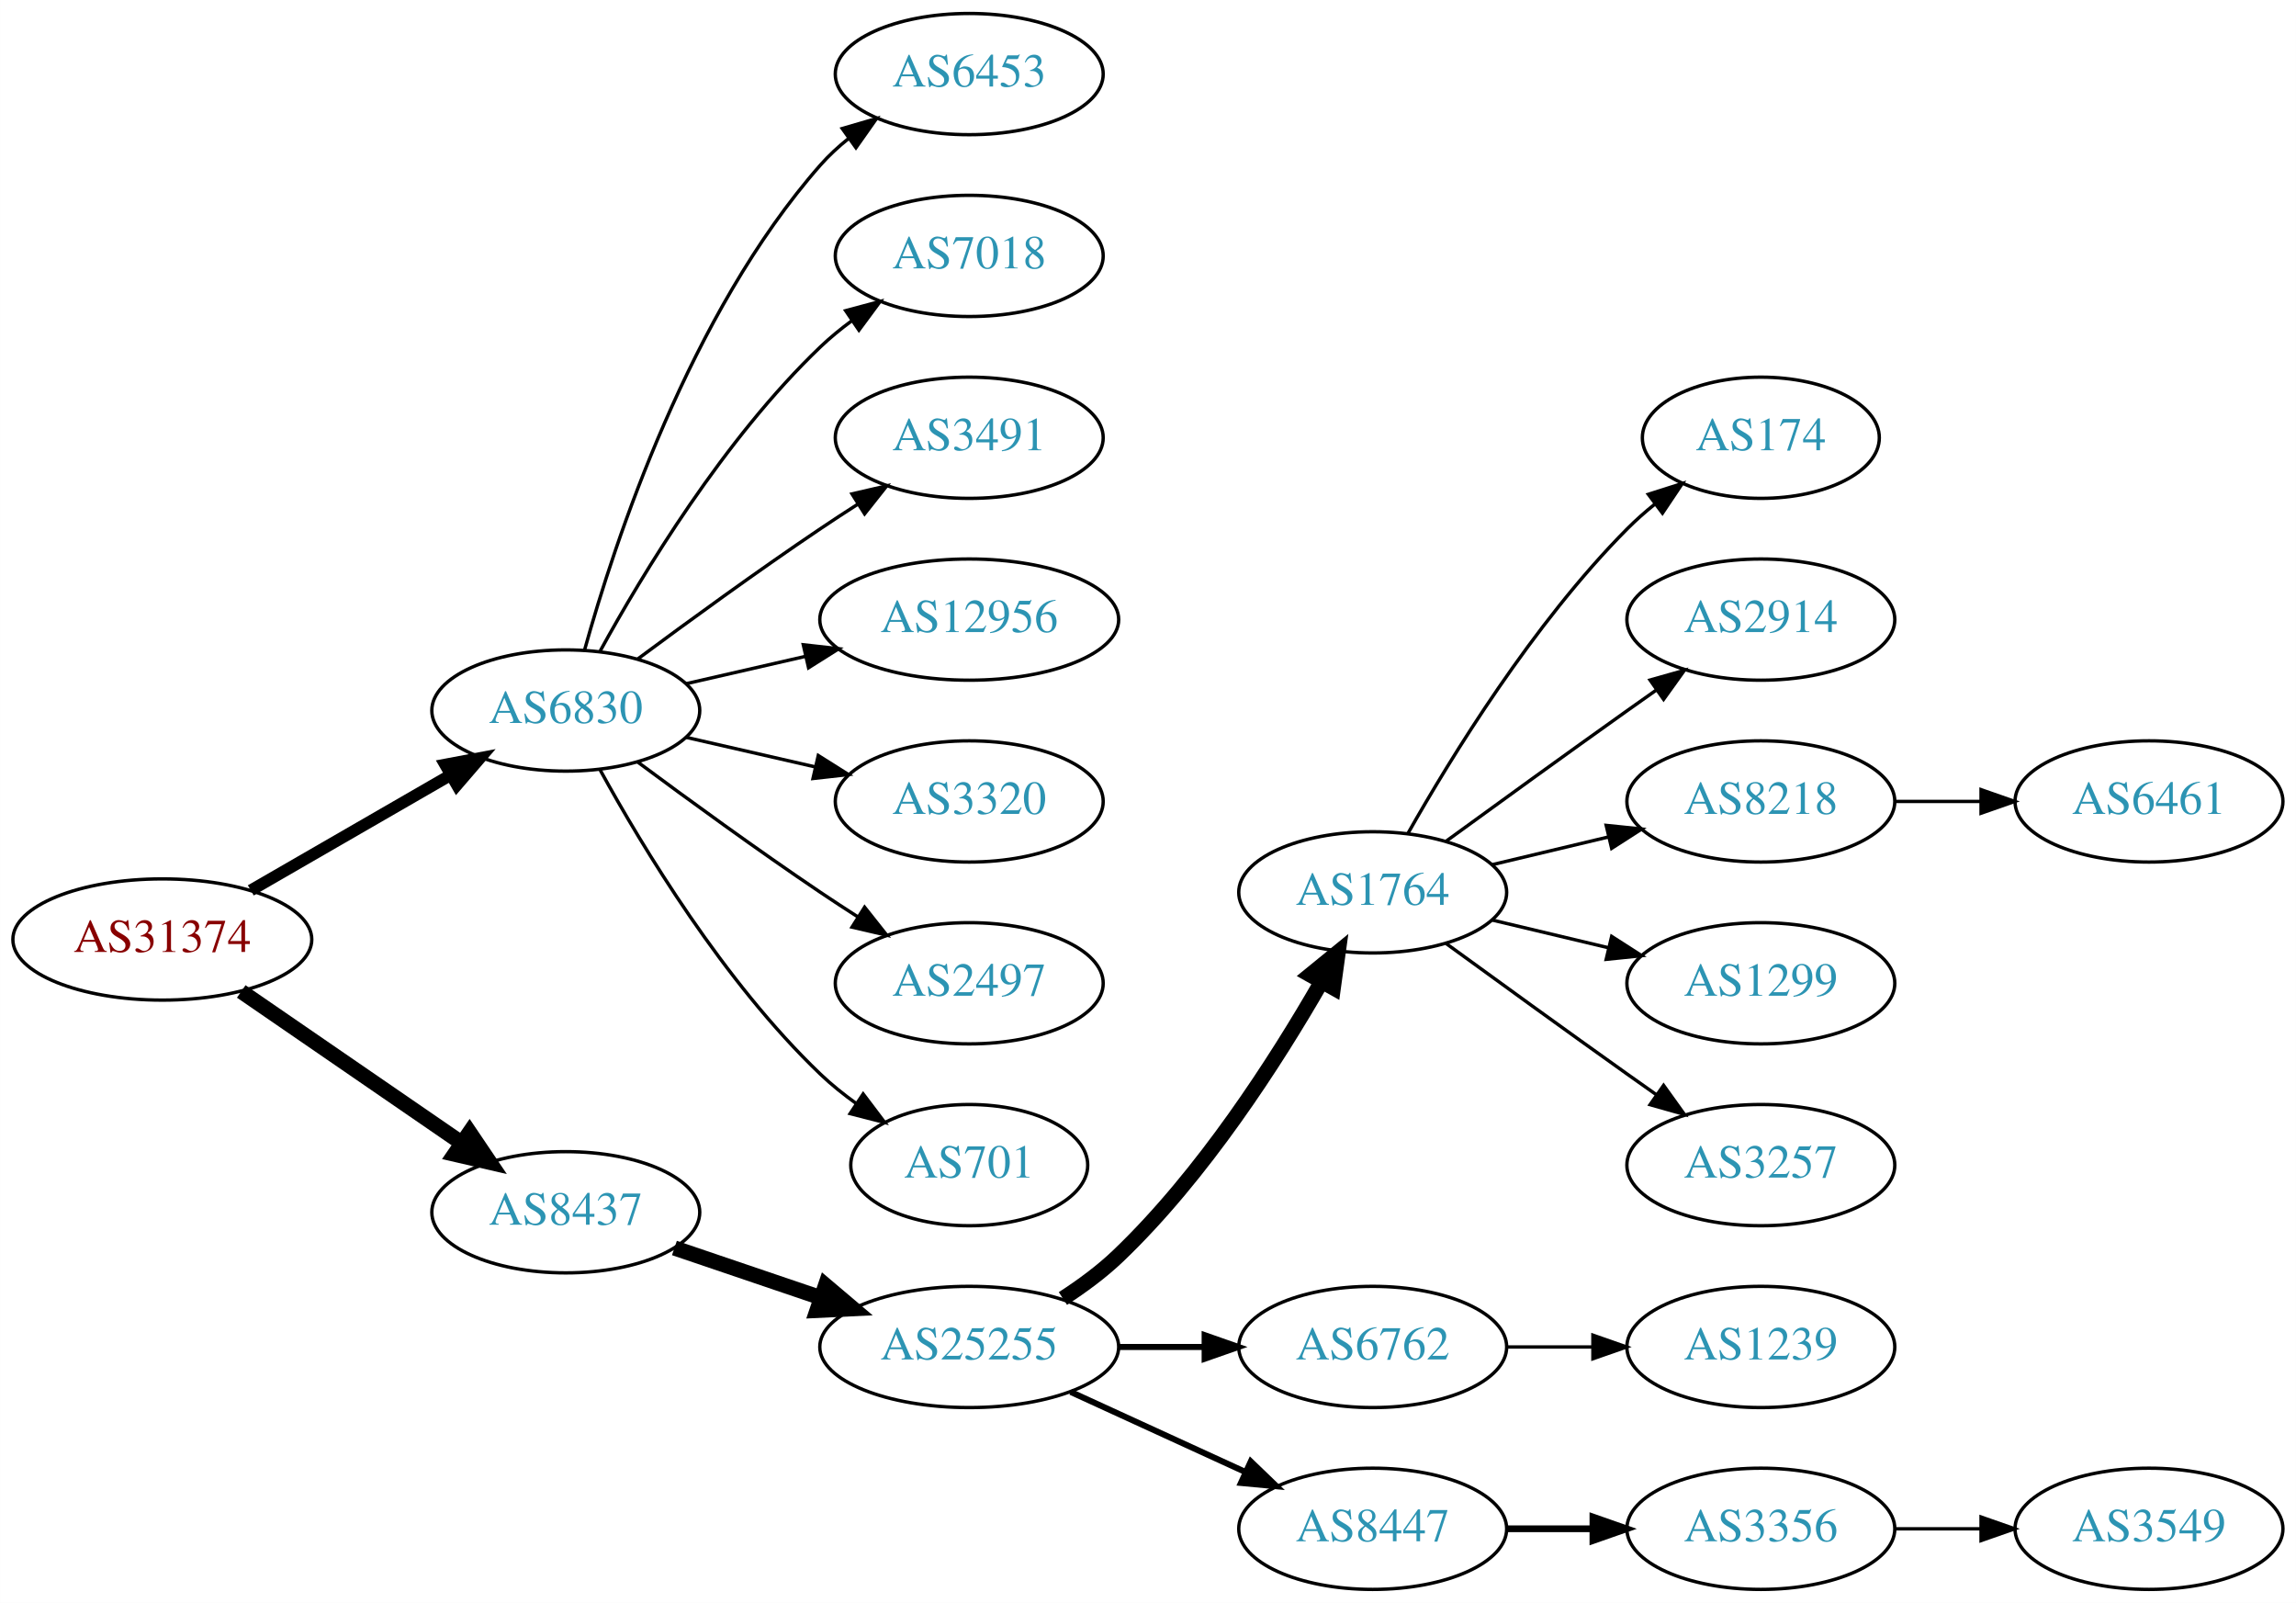
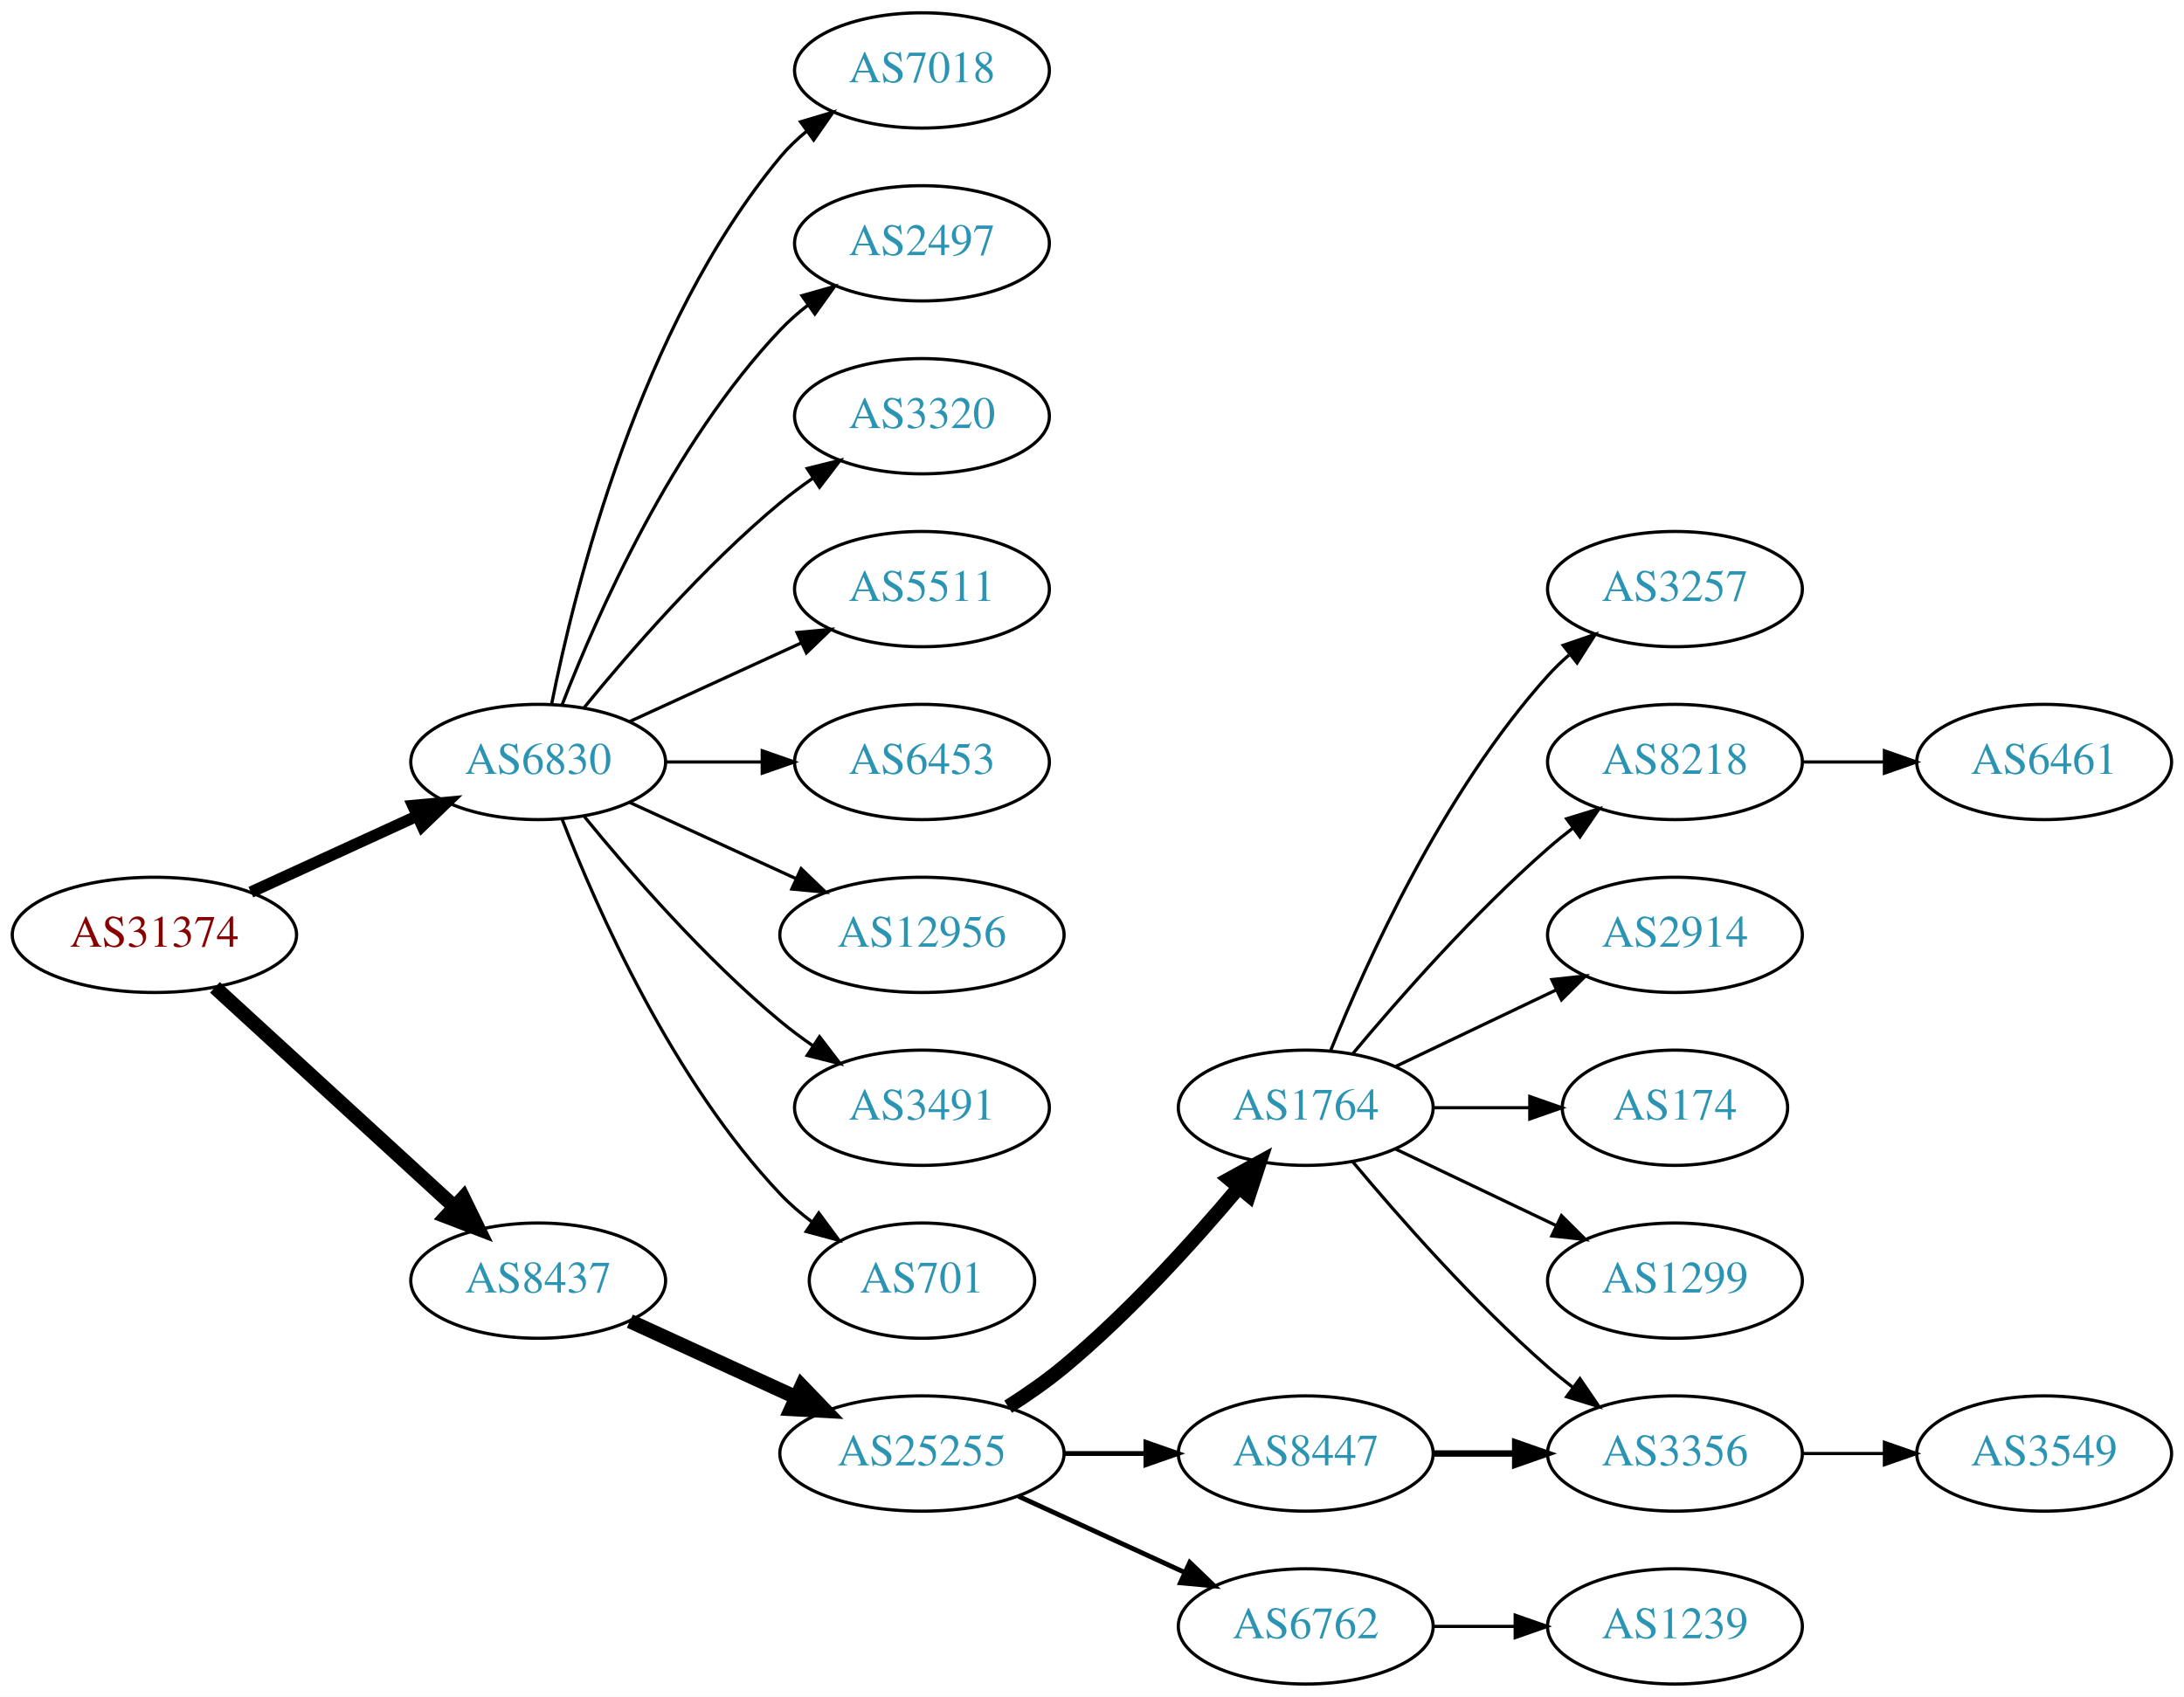
- <svg xmlns="http://www.w3.org/2000/svg" xmlns:xlink="http://www.w3.org/1999/xlink" width="682pt" height="476pt" viewBox="0.00 0.00 681.96 476.00">
-   <g id="graph0" class="graph" transform="scale(1 1) rotate(0) translate(4 472)">
-     <polygon fill="white" stroke="none" points="-4,4 -4,-472 677.956,-472 677.956,4 -4,4" />
+ <svg xmlns="http://www.w3.org/2000/svg" xmlns:xlink="http://www.w3.org/1999/xlink" width="682pt" height="530pt" viewBox="0.00 0.00 681.96 530.00">
+   <g id="graph0" class="graph" transform="scale(1 1) rotate(0) translate(4 526)">
+     <polygon fill="white" stroke="none" points="-4,4 -4,-526 677.956,-526 677.956,4 -4,4" />
    <g id="node1" class="node">
      <g id="a_node1">
        <a xlink:href="/asn/31374" xlink:title="AS31374 ~ EBE-EDV-AS [AT]">
-           <ellipse fill="#ffffff" stroke="black" cx="44.196" cy="-193" rx="44.393" ry="18" />
-           <text text-anchor="middle" x="44.196" y="-189.3" font-family="Times,serif" font-size="14.00" fill="#880000">AS31374</text>
+           <ellipse fill="#ffffff" stroke="black" cx="44.196" cy="-234" rx="44.393" ry="18" />
+           <text text-anchor="middle" x="44.196" y="-230.3" font-family="Times,serif" font-size="14.00" fill="#880000">AS31374</text>
        </a>
      </g>
    </g>
    <g id="node2" class="node">
      <g id="a_node2">
        <a xlink:href="/asn/6830" xlink:title="AS6830 ~ LibertyGlobal [AT]">
-           <ellipse fill="#ffffff" stroke="black" cx="164.039" cy="-261" rx="39.794" ry="18" />
-           <text text-anchor="middle" x="164.039" y="-257.3" font-family="Times,serif" font-size="14.00" fill="#2c94b3">AS6830</text>
+           <ellipse fill="#ffffff" stroke="black" cx="164.039" cy="-288" rx="39.794" ry="18" />
+           <text text-anchor="middle" x="164.039" y="-284.3" font-family="Times,serif" font-size="14.00" fill="#2c94b3">AS6830</text>
        </a>
      </g>
    </g>
    <g id="edge1" class="edge">
-       <path fill="none" stroke="black" stroke-width="3.5" d="M70.476,-207.588C87.796,-217.582 110.947,-230.941 129.763,-241.799" />
-       <polygon fill="black" stroke="black" stroke-width="3.5" points="128.196,-244.935 138.607,-246.902 131.695,-238.872 128.196,-244.935" />
+       <path fill="none" stroke="black" stroke-width="3.6" d="M74.326,-247.348C89.937,-254.502 109.335,-263.391 126.007,-271.03" />
+       <polygon fill="black" stroke="black" stroke-width="3.6" points="124.91,-274.378 135.459,-275.362 127.826,-268.014 124.91,-274.378" />
    </g>
    <g id="node3" class="node">
      <g id="a_node3">
        <a xlink:href="/asn/8437" xlink:title="AS8437 ~ Hutchison Drei Austria GmbH [AT]">
-           <ellipse fill="#ffffff" stroke="black" cx="164.039" cy="-112" rx="39.794" ry="18" />
-           <text text-anchor="middle" x="164.039" y="-108.3" font-family="Times,serif" font-size="14.00" fill="#2c94b3">AS8437</text>
+           <ellipse fill="#ffffff" stroke="black" cx="164.039" cy="-126" rx="39.794" ry="18" />
+           <text text-anchor="middle" x="164.039" y="-122.3" font-family="Times,serif" font-size="14.00" fill="#2c94b3">AS8437</text>
        </a>
      </g>
    </g>
    <g id="edge2" class="edge">
-       <path fill="none" stroke="black" stroke-width="4.5" d="M67.639,-177.574C86.22,-164.802 112.781,-146.545 133.161,-132.537" />
-       <polygon fill="black" stroke="black" stroke-width="4.5" points="135.464,-135.731 141.475,-126.822 131.003,-129.242 135.464,-135.731" />
+       <path fill="none" stroke="black" stroke-width="4.5" d="M63.094,-217.597C83.022,-199.333 115.38,-169.678 137.857,-149.079" />
+       <polygon fill="black" stroke="black" stroke-width="4.5" points="140.647,-151.863 145.359,-142.203 135.326,-146.057 140.647,-151.863" />
    </g>
    <g id="node4" class="node">
      <g id="a_node4">
-         <a xlink:href="/asn/6453" xlink:title="AS6453 ~ TATA COMMUNICATIONS (AMERICA) INC [US]">
+         <a xlink:href="/asn/2497" xlink:title="AS2497 ~ Internet Initiative Japan Inc. [JP]">
          <ellipse fill="#ffffff" stroke="black" cx="283.881" cy="-450" rx="39.794" ry="18" />
-           <text text-anchor="middle" x="283.881" y="-446.3" font-family="Times,serif" font-size="14.00" fill="#2c94b3">AS6453</text>
+           <text text-anchor="middle" x="283.881" y="-446.3" font-family="Times,serif" font-size="14.00" fill="#2c94b3">AS2497</text>
        </a>
      </g>
    </g>
    <g id="edge3" class="edge">
-       <path fill="none" stroke="black" d="M169.612,-278.946C178.517,-310.995 200.801,-378.842 239.685,-423 242.169,-425.821 245.019,-428.449 248.044,-430.871" />
-       <polygon fill="black" stroke="black" points="246.162,-433.828 256.334,-436.791 250.23,-428.131 246.162,-433.828" />
+       <path fill="none" stroke="black" d="M171.562,-305.994C182.312,-333.728 205.969,-387.429 239.685,-423 242.271,-425.728 245.188,-428.294 248.257,-430.677" />
+       <polygon fill="black" stroke="black" points="246.411,-433.658 256.605,-436.543 250.435,-427.93 246.411,-433.658" />
    </g>
    <g id="node5" class="node">
      <g id="a_node5">
-         <a xlink:href="/asn/7018" xlink:title="AS7018 ~ AT&amp;T Services, Inc. [US]">
+         <a xlink:href="/asn/3320" xlink:title="AS3320 ~ DTAG [DE]">
          <ellipse fill="#ffffff" stroke="black" cx="283.881" cy="-396" rx="39.794" ry="18" />
-           <text text-anchor="middle" x="283.881" y="-392.3" font-family="Times,serif" font-size="14.00" fill="#2c94b3">AS7018</text>
+           <text text-anchor="middle" x="283.881" y="-392.3" font-family="Times,serif" font-size="14.00" fill="#2c94b3">AS3320</text>
        </a>
      </g>
    </g>
    <g id="edge4" class="edge">
-       <path fill="none" stroke="black" d="M174.28,-278.713C186.825,-301.561 211.002,-341.611 239.685,-369 242.553,-371.739 245.742,-374.347 249.051,-376.785" />
-       <polygon fill="black" stroke="black" points="247.175,-379.742 257.411,-382.477 251.114,-373.956 247.175,-379.742" />
+       <path fill="none" stroke="black" d="M178.458,-305.065C192.572,-322.375 215.987,-349.345 239.685,-369 242.901,-371.668 246.402,-374.27 249.972,-376.741" />
+       <polygon fill="black" stroke="black" points="248.05,-379.666 258.329,-382.236 251.896,-373.817 248.05,-379.666" />
    </g>
    <g id="node6" class="node">
      <g id="a_node6">
-         <a xlink:href="/asn/3491" xlink:title="AS3491 ~ PCCW Global, Inc. [US]">
+         <a xlink:href="/asn/5511" xlink:title="AS5511 ~ Orange S.A. [FR]">
          <ellipse fill="#ffffff" stroke="black" cx="283.881" cy="-342" rx="39.794" ry="18" />
-           <text text-anchor="middle" x="283.881" y="-338.3" font-family="Times,serif" font-size="14.00" fill="#2c94b3">AS3491</text>
+           <text text-anchor="middle" x="283.881" y="-338.3" font-family="Times,serif" font-size="14.00" fill="#2c94b3">AS5511</text>
        </a>
      </g>
    </g>
    <g id="edge5" class="edge">
-       <path fill="none" stroke="black" d="M185.369,-276.277C200.231,-287.304 220.976,-302.407 239.685,-315 243.234,-317.389 246.984,-319.839 250.733,-322.242" />
-       <polygon fill="black" stroke="black" points="249.059,-325.325 259.381,-327.712 252.801,-319.409 249.059,-325.325" />
+       <path fill="none" stroke="black" d="M192.667,-300.661C208.624,-307.973 228.895,-317.261 246.178,-325.181" />
+       <polygon fill="black" stroke="black" points="244.876,-328.435 255.425,-329.419 247.793,-322.071 244.876,-328.435" />
    </g>
    <g id="node7" class="node">
      <g id="a_node7">
-         <a xlink:href="/asn/12956" xlink:title="AS12956 ~ TELXIUS [ES]">
-           <ellipse fill="#ffffff" stroke="black" cx="283.881" cy="-288" rx="44.393" ry="18" />
-           <text text-anchor="middle" x="283.881" y="-284.3" font-family="Times,serif" font-size="14.00" fill="#2c94b3">AS12956</text>
+         <a xlink:href="/asn/6453" xlink:title="AS6453 ~ TATA COMMUNICATIONS (AMERICA) INC [US]">
+           <ellipse fill="#ffffff" stroke="black" cx="283.881" cy="-288" rx="39.794" ry="18" />
+           <text text-anchor="middle" x="283.881" y="-284.3" font-family="Times,serif" font-size="14.00" fill="#2c94b3">AS6453</text>
        </a>
      </g>
    </g>
    <g id="edge6" class="edge">
-       <path fill="none" stroke="black" d="M199.758,-268.955C210.896,-271.507 223.432,-274.379 235.325,-277.104" />
-       <polygon fill="black" stroke="black" points="234.59,-280.526 245.119,-279.348 236.153,-273.703 234.59,-280.526" />
+       <path fill="none" stroke="black" d="M203.951,-288C213.505,-288 223.854,-288 233.817,-288" />
+       <polygon fill="black" stroke="black" points="234.009,-291.5 244.009,-288 234.009,-284.5 234.009,-291.5" />
    </g>
    <g id="node8" class="node">
      <g id="a_node8">
-         <a xlink:href="/asn/3320" xlink:title="AS3320 ~ DTAG [DE]">
-           <ellipse fill="#ffffff" stroke="black" cx="283.881" cy="-234" rx="39.794" ry="18" />
-           <text text-anchor="middle" x="283.881" y="-230.3" font-family="Times,serif" font-size="14.00" fill="#2c94b3">AS3320</text>
+         <a xlink:href="/asn/12956" xlink:title="AS12956 ~ TELXIUS [ES]">
+           <ellipse fill="#ffffff" stroke="black" cx="283.881" cy="-234" rx="44.393" ry="18" />
+           <text text-anchor="middle" x="283.881" y="-230.3" font-family="Times,serif" font-size="14.00" fill="#2c94b3">AS12956</text>
        </a>
      </g>
    </g>
    <g id="edge7" class="edge">
-       <path fill="none" stroke="black" d="M199.758,-253.045C211.758,-250.296 225.379,-247.175 238.071,-244.267" />
-       <polygon fill="black" stroke="black" points="239.037,-247.636 248.003,-241.991 237.474,-240.813 239.037,-247.636" />
+       <path fill="none" stroke="black" d="M192.667,-275.339C208.165,-268.238 227.732,-259.272 244.678,-251.506" />
+       <polygon fill="black" stroke="black" points="246.148,-254.683 253.781,-247.335 243.232,-248.319 246.148,-254.683" />
    </g>
    <g id="node9" class="node">
      <g id="a_node9">
-         <a xlink:href="/asn/2497" xlink:title="AS2497 ~ Internet Initiative Japan Inc. [JP]">
+         <a xlink:href="/asn/3491" xlink:title="AS3491 ~ PCCW Global, Inc. [US]">
          <ellipse fill="#ffffff" stroke="black" cx="283.881" cy="-180" rx="39.794" ry="18" />
-           <text text-anchor="middle" x="283.881" y="-176.3" font-family="Times,serif" font-size="14.00" fill="#2c94b3">AS2497</text>
+           <text text-anchor="middle" x="283.881" y="-176.3" font-family="Times,serif" font-size="14.00" fill="#2c94b3">AS3491</text>
        </a>
      </g>
    </g>
    <g id="edge8" class="edge">
-       <path fill="none" stroke="black" d="M185.369,-245.723C200.231,-234.696 220.976,-219.593 239.685,-207 243.234,-204.611 246.984,-202.161 250.733,-199.758" />
-       <polygon fill="black" stroke="black" points="252.801,-202.591 259.381,-194.288 249.059,-196.675 252.801,-202.591" />
+       <path fill="none" stroke="black" d="M178.458,-270.935C192.572,-253.625 215.987,-226.655 239.685,-207 242.901,-204.332 246.402,-201.73 249.972,-199.259" />
+       <polygon fill="black" stroke="black" points="251.896,-202.183 258.329,-193.764 248.05,-196.334 251.896,-202.183" />
    </g>
    <g id="node10" class="node">
      <g id="a_node10">
        <a xlink:href="/asn/701" xlink:title="AS701 ~ UUNET [US]">
          <ellipse fill="#ffffff" stroke="black" cx="283.881" cy="-126" rx="35.194" ry="18" />
          <text text-anchor="middle" x="283.881" y="-122.3" font-family="Times,serif" font-size="14.00" fill="#2c94b3">AS701</text>
        </a>
      </g>
    </g>
    <g id="edge9" class="edge">
-       <path fill="none" stroke="black" d="M174.28,-243.287C186.825,-220.439 211.002,-180.389 239.685,-153 242.939,-149.893 246.606,-146.954 250.393,-144.24" />
-       <polygon fill="black" stroke="black" points="252.37,-147.128 258.761,-138.678 248.495,-141.299 252.37,-147.128" />
+       <path fill="none" stroke="black" d="M171.562,-270.006C182.312,-242.272 205.969,-188.571 239.685,-153 242.628,-149.895 246.001,-146.999 249.537,-144.345" />
+       <polygon fill="black" stroke="black" points="251.666,-147.129 257.956,-138.603 247.722,-141.346 251.666,-147.129" />
    </g>
    <g id="node11" class="node">
      <g id="a_node11">
+         <a xlink:href="/asn/7018" xlink:title="AS7018 ~ AT&amp;T Services, Inc. [US]">
+           <ellipse fill="#ffffff" stroke="black" cx="283.881" cy="-504" rx="39.794" ry="18" />
+           <text text-anchor="middle" x="283.881" y="-500.3" font-family="Times,serif" font-size="14.00" fill="#2c94b3">AS7018</text>
+         </a>
+       </g>
+     </g>
+     <g id="edge10" class="edge">
+       <path fill="none" stroke="black" d="M168.237,-306.073C175.401,-342.141 195.675,-424.125 239.685,-477 242.09,-479.889 244.886,-482.563 247.879,-485.013" />
+       <polygon fill="black" stroke="black" points="245.967,-487.95 256.122,-490.973 250.069,-482.277 245.967,-487.95" />
+     </g>
+     <g id="node12" class="node">
+       <g id="a_node12">
        <a xlink:href="/asn/25255" xlink:title="AS25255 ~ ==&gt; TELE2 AUSTRIA &lt;== [AT]">
          <ellipse fill="#ffffff" stroke="black" cx="283.881" cy="-72" rx="44.393" ry="18" />
          <text text-anchor="middle" x="283.881" y="-68.3" font-family="Times,serif" font-size="14.00" fill="#2c94b3">AS25255</text>
        </a>
      </g>
    </g>
-     <g id="edge10" class="edge">
-       <path fill="none" stroke="black" stroke-width="4.5" d="M196.309,-101.386C209.605,-96.873 225.331,-91.535 239.707,-86.655" />
-       <polygon fill="black" stroke="black" stroke-width="4.5" points="241.194,-90.308 249.398,-83.365 238.663,-82.851 241.194,-90.308" />
-     </g>
-     <g id="node12" class="node">
-       <g id="a_node12">
-         <a xlink:href="/asn/1764" xlink:title="AS1764 ~ NEXTLAYER-AS [AT]">
-           <ellipse fill="#ffffff" stroke="black" cx="403.724" cy="-207" rx="39.794" ry="18" />
-           <text text-anchor="middle" x="403.724" y="-203.3" font-family="Times,serif" font-size="14.00" fill="#2c94b3">AS1764</text>
-         </a>
-       </g>
-     </g>
    <g id="edge11" class="edge">
-       <path fill="none" stroke="black" stroke-width="4.5" d="M311.707,-86.389C317.434,-90.093 323.216,-94.358 328.077,-99 353.287,-123.072 375.016,-156.925 388.426,-180.283" />
-       <polygon fill="black" stroke="black" stroke-width="4.5" points="385.153,-182.496 393.483,-189.287 392.019,-178.639 385.153,-182.496" />
+       <path fill="none" stroke="black" stroke-width="4.5" d="M192.667,-113.339C208.165,-106.238 227.732,-97.272 244.678,-89.506" />
+       <polygon fill="black" stroke="black" stroke-width="4.5" points="246.33,-93.08 253.781,-85.335 243.05,-85.921 246.33,-93.08" />
    </g>
    <g id="node13" class="node">
      <g id="a_node13">
-         <a xlink:href="/asn/6762" xlink:title="AS6762 ~ TELECOM ITALIA SPARKLE S.p.A. [IT]">
-           <ellipse fill="#ffffff" stroke="black" cx="403.724" cy="-72" rx="39.794" ry="18" />
-           <text text-anchor="middle" x="403.724" y="-68.3" font-family="Times,serif" font-size="14.00" fill="#2c94b3">AS6762</text>
+         <a xlink:href="/asn/1764" xlink:title="AS1764 ~ NEXTLAYER-AS [AT]">
+           <ellipse fill="#ffffff" stroke="black" cx="403.724" cy="-180" rx="39.794" ry="18" />
+           <text text-anchor="middle" x="403.724" y="-176.3" font-family="Times,serif" font-size="14.00" fill="#2c94b3">AS1764</text>
        </a>
      </g>
    </g>
    <g id="edge12" class="edge">
-       <path fill="none" stroke="black" stroke-width="1.8" d="M328.092,-72C336.405,-72 345.168,-72 353.65,-72" />
-       <polygon fill="black" stroke="black" stroke-width="1.8" points="353.809,-75.5 363.809,-72 353.809,-68.5 353.809,-75.5" />
+       <path fill="none" stroke="black" stroke-width="4.5" d="M310.79,-86.621C316.684,-90.37 322.768,-94.596 328.077,-99 348.443,-115.891 368.599,-138.185 382.823,-155.107" />
+       <polygon fill="black" stroke="black" stroke-width="4.5" points="379.895,-157.744 389.305,-162.935 385.961,-152.722 379.895,-157.744" />
    </g>
    <g id="node14" class="node">
      <g id="a_node14">
        <a xlink:href="/asn/8447" xlink:title="AS8447 ~ A1 Telekom Austria AG [AT]">
-           <ellipse fill="#ffffff" stroke="black" cx="403.724" cy="-18" rx="39.794" ry="18" />
-           <text text-anchor="middle" x="403.724" y="-14.3" font-family="Times,serif" font-size="14.00" fill="#2c94b3">AS8447</text>
+           <ellipse fill="#ffffff" stroke="black" cx="403.724" cy="-72" rx="39.794" ry="18" />
+           <text text-anchor="middle" x="403.724" y="-68.3" font-family="Times,serif" font-size="14.00" fill="#2c94b3">AS8447</text>
        </a>
      </g>
    </g>
    <g id="edge13" class="edge">
-       <path fill="none" stroke="black" stroke-width="1.8" d="M314.011,-58.652C329.622,-51.498 349.02,-42.609 365.692,-34.969" />
-       <polygon fill="black" stroke="black" stroke-width="1.8" points="367.511,-37.986 375.144,-30.638 364.595,-31.622 367.511,-37.986" />
+       <path fill="none" stroke="black" stroke-width="1.5" d="M328.092,-72C336.405,-72 345.168,-72 353.65,-72" />
+       <polygon fill="black" stroke="black" stroke-width="1.5" points="353.809,-75.5 363.809,-72 353.809,-68.5 353.809,-75.5" />
    </g>
    <g id="node15" class="node">
      <g id="a_node15">
-         <a xlink:href="/asn/174" xlink:title="AS174 ~ Cogent Communications [US]">
-           <ellipse fill="#ffffff" stroke="black" cx="519.017" cy="-342" rx="35.194" ry="18" />
-           <text text-anchor="middle" x="519.017" y="-338.3" font-family="Times,serif" font-size="14.00" fill="#2c94b3">AS174</text>
+         <a xlink:href="/asn/6762" xlink:title="AS6762 ~ TELECOM ITALIA SPARKLE S.p.A. [IT]">
+           <ellipse fill="#ffffff" stroke="black" cx="403.724" cy="-18" rx="39.794" ry="18" />
+           <text text-anchor="middle" x="403.724" y="-14.3" font-family="Times,serif" font-size="14.00" fill="#2c94b3">AS6762</text>
        </a>
      </g>
    </g>
    <g id="edge14" class="edge">
-       <path fill="none" stroke="black" d="M414.184,-224.49C426.965,-247.096 451.398,-286.886 479.37,-315 481.871,-317.513 484.631,-319.949 487.492,-322.261" />
-       <polygon fill="black" stroke="black" points="485.591,-325.21 495.689,-328.413 489.793,-319.611 485.591,-325.21" />
+       <path fill="none" stroke="black" stroke-width="1.5" d="M314.011,-58.652C329.622,-51.498 349.02,-42.609 365.692,-34.969" />
+       <polygon fill="black" stroke="black" stroke-width="1.5" points="367.511,-37.986 375.144,-30.638 364.595,-31.622 367.511,-37.986" />
    </g>
    <g id="node16" class="node">
      <g id="a_node16">
        <a xlink:href="/asn/2914" xlink:title="AS2914 ~ NTT America, Inc. [US]">
-           <ellipse fill="#ffffff" stroke="black" cx="519.017" cy="-288" rx="39.794" ry="18" />
-           <text text-anchor="middle" x="519.017" y="-284.3" font-family="Times,serif" font-size="14.00" fill="#2c94b3">AS2914</text>
+           <ellipse fill="#ffffff" stroke="black" cx="519.017" cy="-234" rx="39.794" ry="18" />
+           <text text-anchor="middle" x="519.017" y="-230.3" font-family="Times,serif" font-size="14.00" fill="#2c94b3">AS2914</text>
        </a>
      </g>
    </g>
    <g id="edge15" class="edge">
-       <path fill="none" stroke="black" d="M425.572,-222.222C440.506,-233.091 461.12,-248.025 479.37,-261 482.191,-263.005 485.134,-265.085 488.082,-267.159" />
-       <polygon fill="black" stroke="black" points="486.109,-270.05 496.306,-272.926 490.128,-264.319 486.109,-270.05" />
+       <path fill="none" stroke="black" d="M431.86,-192.934C446.854,-200.081 465.675,-209.052 481.898,-216.785" />
+       <polygon fill="black" stroke="black" points="480.569,-220.028 491.102,-221.171 483.581,-213.709 480.569,-220.028" />
    </g>
    <g id="node17" class="node">
      <g id="a_node17">
-         <a xlink:href="/asn/8218" xlink:title="AS8218 ~ legacy Neotelecoms [FR]">
-           <ellipse fill="#ffffff" stroke="black" cx="519.017" cy="-234" rx="39.794" ry="18" />
-           <text text-anchor="middle" x="519.017" y="-230.3" font-family="Times,serif" font-size="14.00" fill="#2c94b3">AS8218</text>
+         <a xlink:href="/asn/174" xlink:title="AS174 ~ Cogent Communications [US]">
+           <ellipse fill="#ffffff" stroke="black" cx="519.017" cy="-180" rx="35.194" ry="18" />
+           <text text-anchor="middle" x="519.017" y="-176.3" font-family="Times,serif" font-size="14.00" fill="#2c94b3">AS174</text>
        </a>
      </g>
    </g>
    <g id="edge16" class="edge">
-       <path fill="none" stroke="black" d="M439.331,-215.248C450.202,-217.838 462.357,-220.735 473.799,-223.462" />
-       <polygon fill="black" stroke="black" points="473.082,-226.889 483.621,-225.803 474.705,-220.08 473.082,-226.889" />
+       <path fill="none" stroke="black" d="M443.396,-180C453.101,-180 463.592,-180 473.555,-180" />
+       <polygon fill="black" stroke="black" points="473.691,-183.5 483.691,-180 473.691,-176.5 473.691,-183.5" />
    </g>
    <g id="node18" class="node">
      <g id="a_node18">
        <a xlink:href="/asn/1299" xlink:title="AS1299 ~ Telia Carrier [EU]">
-           <ellipse fill="#ffffff" stroke="black" cx="519.017" cy="-180" rx="39.794" ry="18" />
-           <text text-anchor="middle" x="519.017" y="-176.3" font-family="Times,serif" font-size="14.00" fill="#2c94b3">AS1299</text>
+           <ellipse fill="#ffffff" stroke="black" cx="519.017" cy="-126" rx="39.794" ry="18" />
+           <text text-anchor="middle" x="519.017" y="-122.3" font-family="Times,serif" font-size="14.00" fill="#2c94b3">AS1299</text>
        </a>
      </g>
    </g>
    <g id="edge17" class="edge">
-       <path fill="none" stroke="black" d="M439.331,-198.752C450.202,-196.162 462.357,-193.265 473.799,-190.538" />
-       <polygon fill="black" stroke="black" points="474.705,-193.92 483.621,-188.197 473.082,-187.111 474.705,-193.92" />
+       <path fill="none" stroke="black" d="M431.86,-167.066C446.854,-159.919 465.675,-150.948 481.898,-143.215" />
+       <polygon fill="black" stroke="black" points="483.581,-146.291 491.102,-138.829 480.569,-139.972 483.581,-146.291" />
    </g>
    <g id="node19" class="node">
      <g id="a_node19">
+         <a xlink:href="/asn/3356" xlink:title="AS3356 ~ Level 3 Parent, LLC [US]">
+           <ellipse fill="#ffffff" stroke="black" cx="519.017" cy="-72" rx="39.794" ry="18" />
+           <text text-anchor="middle" x="519.017" y="-68.3" font-family="Times,serif" font-size="14.00" fill="#2c94b3">AS3356</text>
+         </a>
+       </g>
+     </g>
+     <g id="edge18" class="edge">
+       <path fill="none" stroke="black" d="M418.354,-163.183C432.636,-146.071 456.183,-119.255 479.37,-99 481.836,-96.846 484.475,-94.706 487.172,-92.628" />
+       <polygon fill="black" stroke="black" points="489.345,-95.375 495.326,-86.63 485.197,-89.736 489.345,-95.375" />
+     </g>
+     <g id="node20" class="node">
+       <g id="a_node20">
        <a xlink:href="/asn/3257" xlink:title="AS3257 ~ GTT [DE]">
-           <ellipse fill="#ffffff" stroke="black" cx="519.017" cy="-126" rx="39.794" ry="18" />
-           <text text-anchor="middle" x="519.017" y="-122.3" font-family="Times,serif" font-size="14.00" fill="#2c94b3">AS3257</text>
-         </a>
-       </g>
-     </g>
-     <g id="edge18" class="edge">
-       <path fill="none" stroke="black" d="M425.572,-191.778C440.506,-180.909 461.12,-165.975 479.37,-153 482.191,-150.995 485.134,-148.915 488.082,-146.841" />
-       <polygon fill="black" stroke="black" points="490.128,-149.681 496.306,-141.074 486.109,-143.95 490.128,-149.681" />
-     </g>
-     <g id="node23" class="node">
-       <g id="a_node23">
-         <a xlink:href="/asn/1239" xlink:title="AS1239 ~ Sprint [US]">
-           <ellipse fill="#ffffff" stroke="black" cx="519.017" cy="-72" rx="39.794" ry="18" />
-           <text text-anchor="middle" x="519.017" y="-68.3" font-family="Times,serif" font-size="14.00" fill="#2c94b3">AS1239</text>
-         </a>
-       </g>
-     </g>
-     <g id="edge22" class="edge">
-       <path fill="none" stroke="black" d="M443.396,-72C451.599,-72 460.363,-72 468.895,-72" />
-       <polygon fill="black" stroke="black" points="469.134,-75.5 479.134,-72 469.134,-68.5 469.134,-75.5" />
+           <ellipse fill="#ffffff" stroke="black" cx="519.017" cy="-342" rx="39.794" ry="18" />
+           <text text-anchor="middle" x="519.017" y="-338.3" font-family="Times,serif" font-size="14.00" fill="#2c94b3">AS3257</text>
+         </a>
+       </g>
+     </g>
+     <g id="edge19" class="edge">
+       <path fill="none" stroke="black" d="M411.472,-197.787C422.523,-225.243 446.576,-278.578 479.37,-315 481.373,-317.224 483.591,-319.363 485.924,-321.397" />
+       <polygon fill="black" stroke="black" points="484.122,-324.433 494.143,-327.873 488.454,-318.935 484.122,-324.433" />
    </g>
    <g id="node21" class="node">
      <g id="a_node21">
-         <a xlink:href="/asn/3356" xlink:title="AS3356 ~ Level 3 Parent, LLC [US]">
+         <a xlink:href="/asn/8218" xlink:title="AS8218 ~ legacy Neotelecoms [FR]">
+           <ellipse fill="#ffffff" stroke="black" cx="519.017" cy="-288" rx="39.794" ry="18" />
+           <text text-anchor="middle" x="519.017" y="-284.3" font-family="Times,serif" font-size="14.00" fill="#2c94b3">AS8218</text>
+         </a>
+       </g>
+     </g>
+     <g id="edge20" class="edge">
+       <path fill="none" stroke="black" d="M418.354,-196.817C432.636,-213.929 456.183,-240.745 479.37,-261 481.836,-263.154 484.475,-265.294 487.172,-267.372" />
+       <polygon fill="black" stroke="black" points="485.197,-270.264 495.326,-273.37 489.345,-264.625 485.197,-270.264" />
+     </g>
+     <g id="edge21" class="edge">
+       <path fill="none" stroke="black" stroke-width="2" d="M443.396,-72C451.599,-72 460.363,-72 468.895,-72" />
+       <polygon fill="black" stroke="black" stroke-width="2" points="469.134,-75.5 479.134,-72 469.134,-68.5 469.134,-75.5" />
+     </g>
+     <g id="node24" class="node">
+       <g id="a_node24">
+         <a xlink:href="/asn/1239" xlink:title="AS1239 ~ Sprint [US]">
          <ellipse fill="#ffffff" stroke="black" cx="519.017" cy="-18" rx="39.794" ry="18" />
-           <text text-anchor="middle" x="519.017" y="-14.3" font-family="Times,serif" font-size="14.00" fill="#2c94b3">AS3356</text>
-         </a>
-       </g>
-     </g>
-     <g id="edge20" class="edge">
-       <path fill="none" stroke="black" stroke-width="2" d="M443.396,-18C451.599,-18 460.363,-18 468.895,-18" />
-       <polygon fill="black" stroke="black" stroke-width="2" points="469.134,-21.5 479.134,-18 469.134,-14.5 469.134,-21.5" />
-     </g>
-     <g id="node20" class="node">
-       <g id="a_node20">
-         <a xlink:href="/asn/6461" xlink:title="AS6461 ~ Zayo Bandwidth [US]">
-           <ellipse fill="#ffffff" stroke="black" cx="634.31" cy="-234" rx="39.794" ry="18" />
-           <text text-anchor="middle" x="634.31" y="-230.3" font-family="Times,serif" font-size="14.00" fill="#2c94b3">AS6461</text>
-         </a>
-       </g>
-     </g>
-     <g id="edge19" class="edge">
-       <path fill="none" stroke="black" d="M558.689,-234C566.892,-234 575.656,-234 584.188,-234" />
-       <polygon fill="black" stroke="black" points="584.427,-237.5 594.427,-234 584.427,-230.5 584.427,-237.5" />
+           <text text-anchor="middle" x="519.017" y="-14.3" font-family="Times,serif" font-size="14.00" fill="#2c94b3">AS1239</text>
+         </a>
+       </g>
+     </g>
+     <g id="edge24" class="edge">
+       <path fill="none" stroke="black" d="M443.396,-18C451.599,-18 460.363,-18 468.895,-18" />
+       <polygon fill="black" stroke="black" points="469.134,-21.5 479.134,-18 469.134,-14.5 469.134,-21.5" />
    </g>
    <g id="node22" class="node">
      <g id="a_node22">
        <a xlink:href="/asn/3549" xlink:title="AS3549 ~ Level 3 Parent, LLC [US]">
-           <ellipse fill="#ffffff" stroke="black" cx="634.31" cy="-18" rx="39.794" ry="18" />
-           <text text-anchor="middle" x="634.31" y="-14.3" font-family="Times,serif" font-size="14.00" fill="#2c94b3">AS3549</text>
-         </a>
-       </g>
-     </g>
-     <g id="edge21" class="edge">
-       <path fill="none" stroke="black" d="M558.689,-18C566.892,-18 575.656,-18 584.188,-18" />
-       <polygon fill="black" stroke="black" points="584.427,-21.5 594.427,-18 584.427,-14.5 584.427,-21.5" />
+           <ellipse fill="#ffffff" stroke="black" cx="634.31" cy="-72" rx="39.794" ry="18" />
+           <text text-anchor="middle" x="634.31" y="-68.3" font-family="Times,serif" font-size="14.00" fill="#2c94b3">AS3549</text>
+         </a>
+       </g>
+     </g>
+     <g id="edge22" class="edge">
+       <path fill="none" stroke="black" d="M558.689,-72C566.892,-72 575.656,-72 584.188,-72" />
+       <polygon fill="black" stroke="black" points="584.427,-75.5 594.427,-72 584.427,-68.5 584.427,-75.5" />
+     </g>
+     <g id="node23" class="node">
+       <g id="a_node23">
+         <a xlink:href="/asn/6461" xlink:title="AS6461 ~ Zayo Bandwidth [US]">
+           <ellipse fill="#ffffff" stroke="black" cx="634.31" cy="-288" rx="39.794" ry="18" />
+           <text text-anchor="middle" x="634.31" y="-284.3" font-family="Times,serif" font-size="14.00" fill="#2c94b3">AS6461</text>
+         </a>
+       </g>
+     </g>
+     <g id="edge23" class="edge">
+       <path fill="none" stroke="black" d="M558.689,-288C566.892,-288 575.656,-288 584.188,-288" />
+       <polygon fill="black" stroke="black" points="584.427,-291.5 594.427,-288 584.427,-284.5 584.427,-291.5" />
    </g>
  </g>
</svg>
